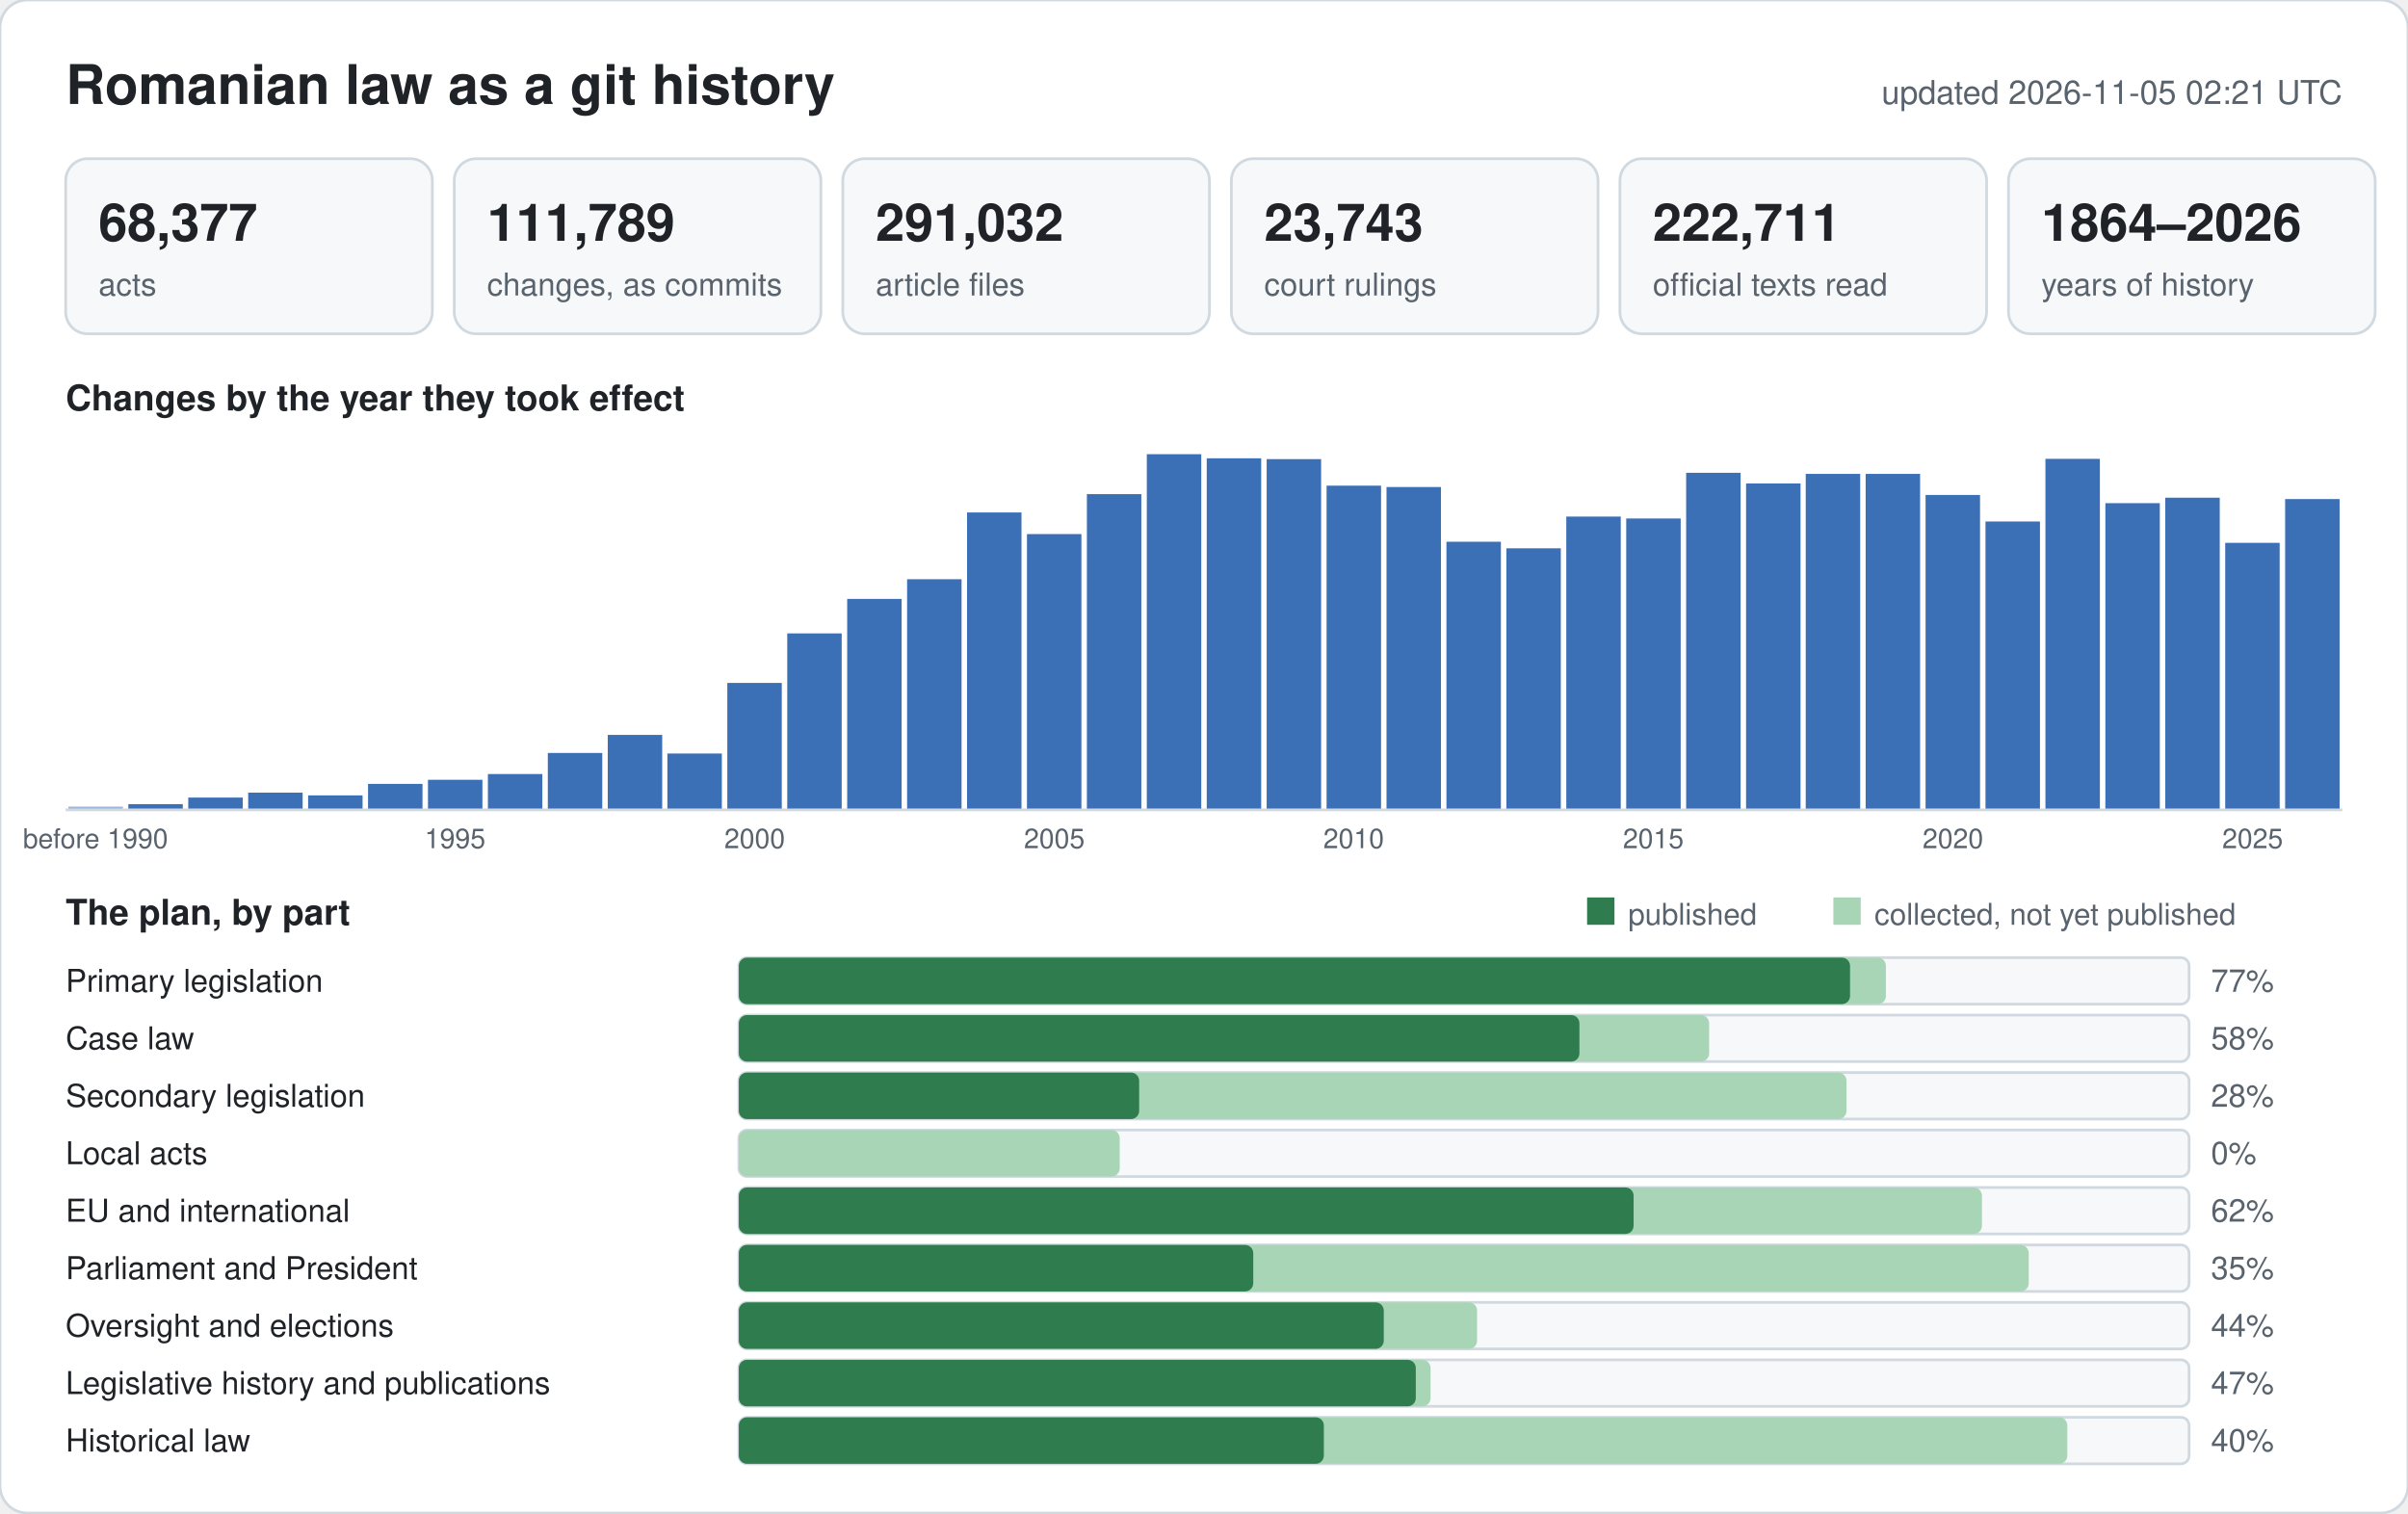
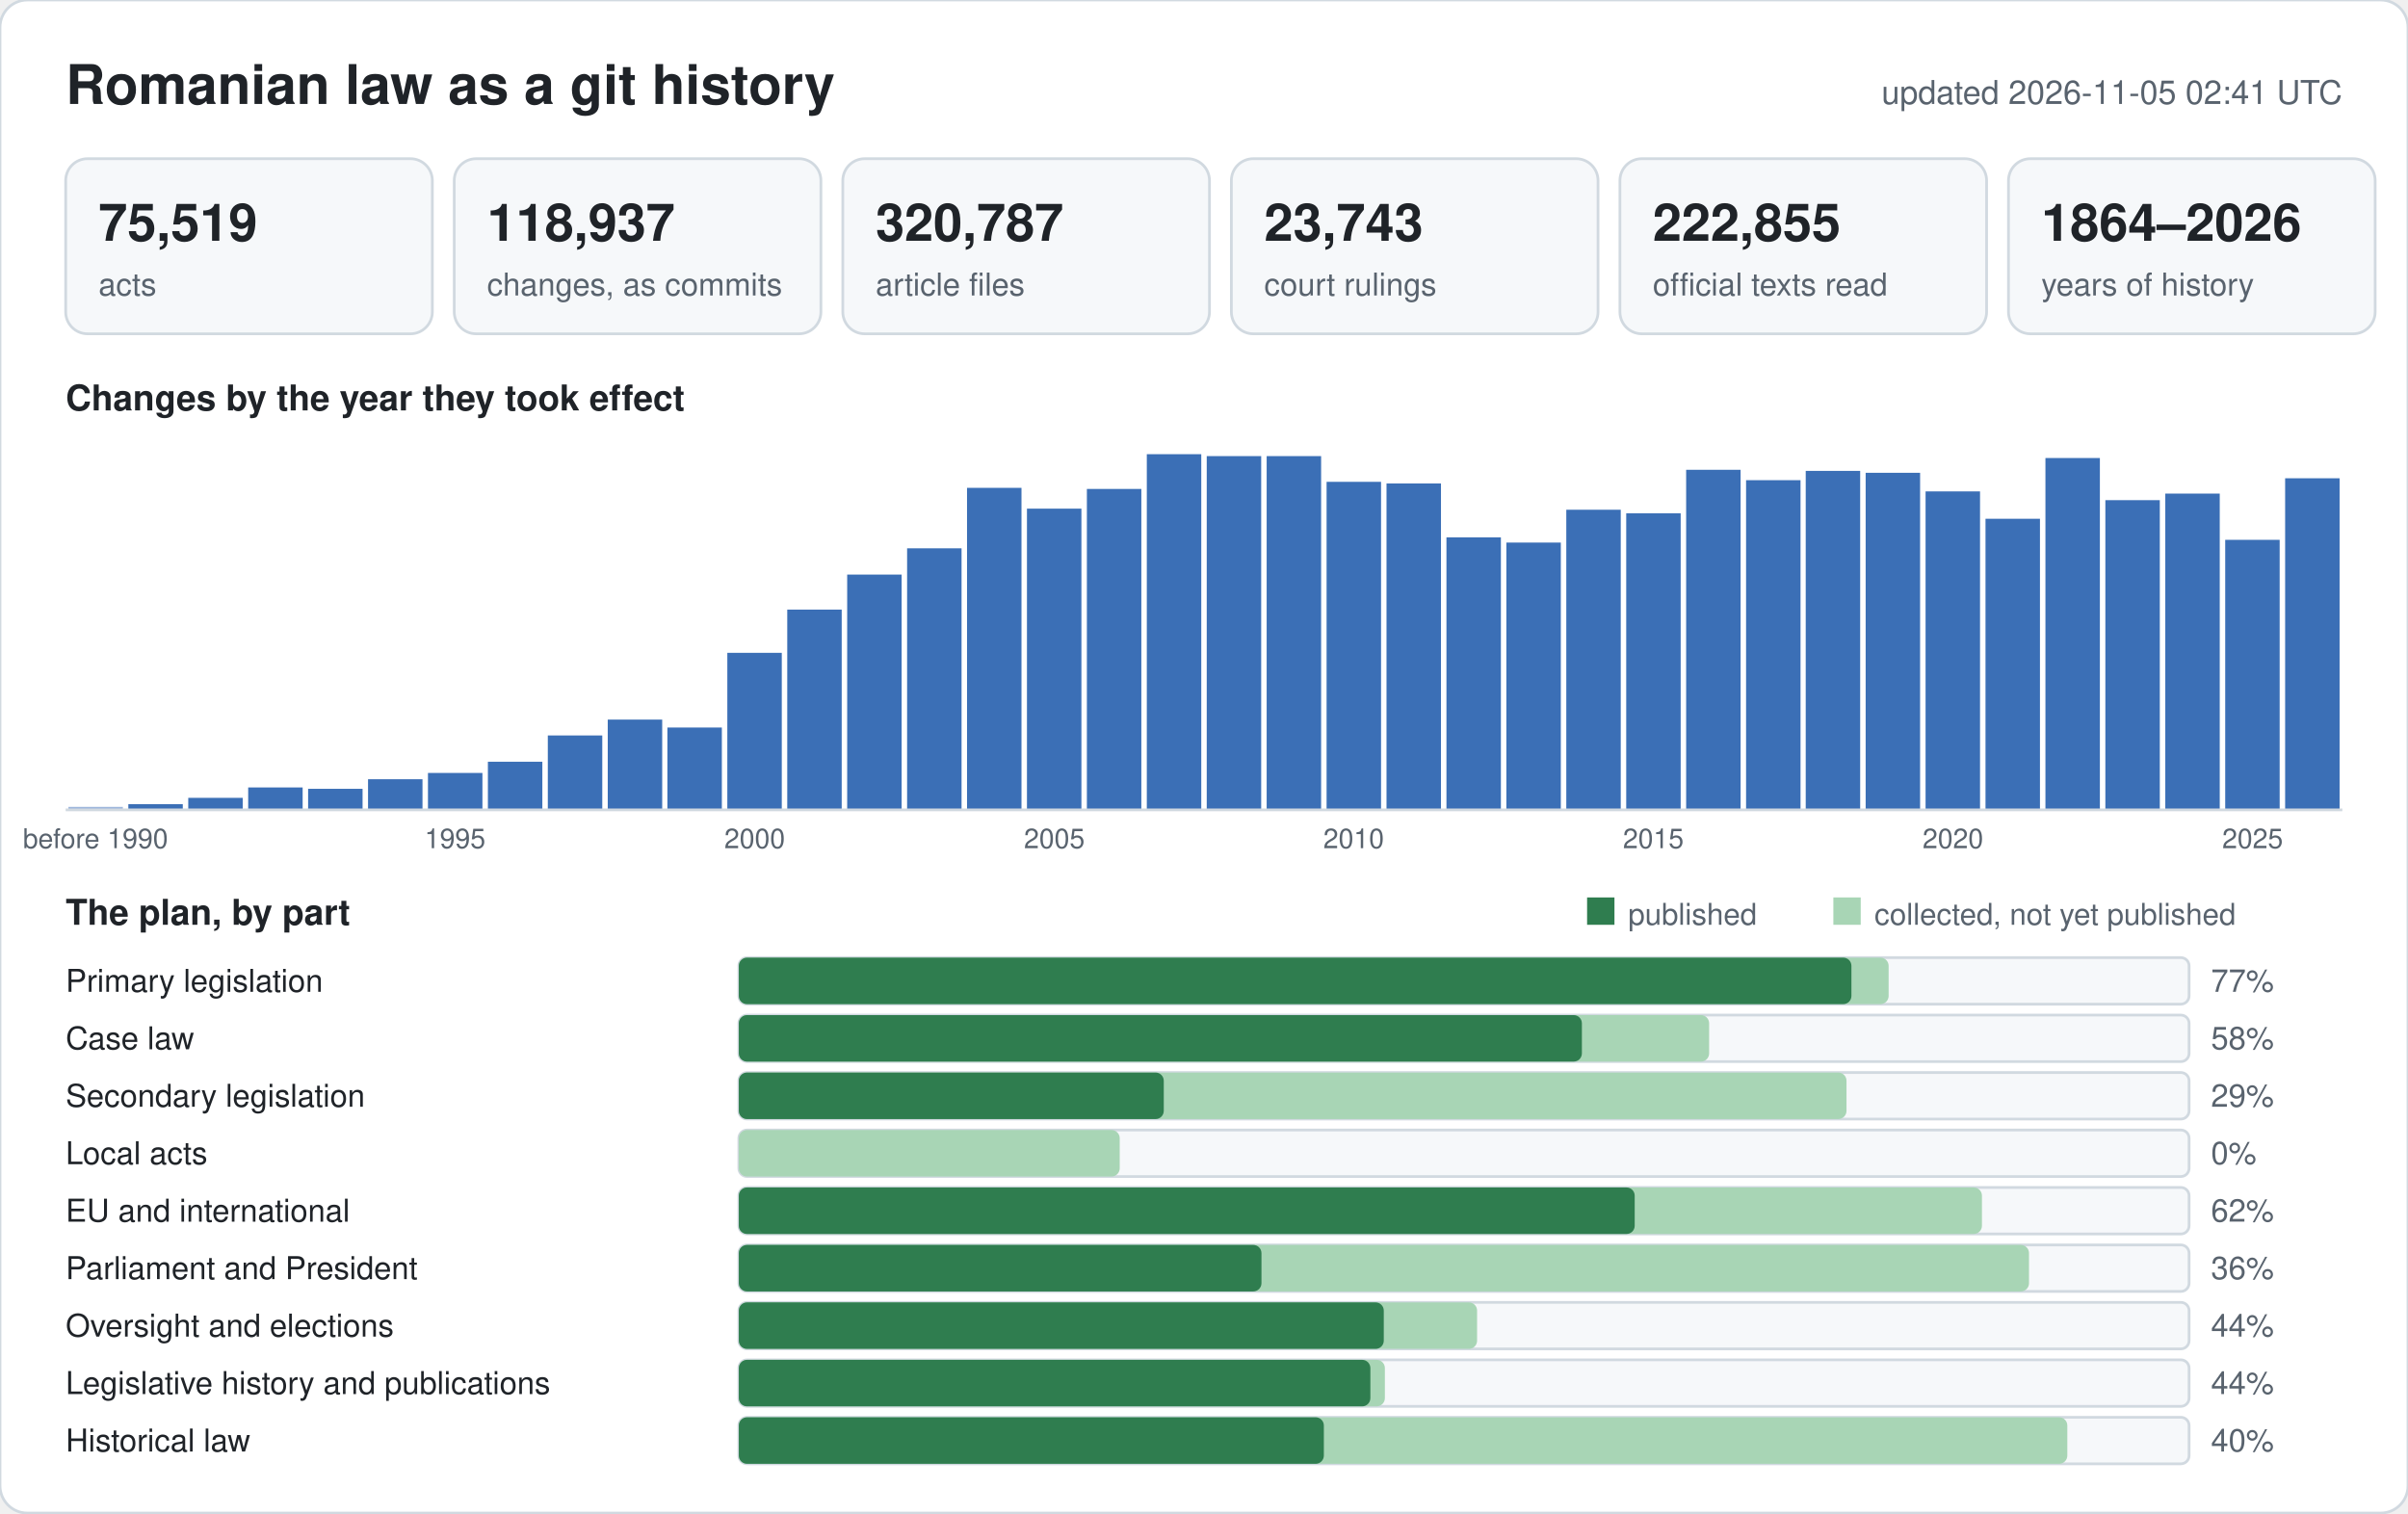
<svg xmlns="http://www.w3.org/2000/svg" width="880" height="553" viewBox="0 0 880 553" font-family="-apple-system,BlinkMacSystemFont,Segoe UI,Helvetica,Arial,sans-serif">
  <rect width="880" height="553" rx="10" fill="#ffffff" stroke="#d1d9e0" />
  <text x="24" y="38" font-size="20" font-weight="600" fill="#1f2328">Romanian law as a git history</text>
-   <text x="856" y="38" font-size="12" text-anchor="end" fill="#59636e">updated 2026-11-05 02:21 UTC</text>
+   <text x="856" y="38" font-size="12" text-anchor="end" fill="#59636e">updated 2026-11-05 02:41 UTC</text>
  <rect x="24" y="58" width="134" height="64" rx="8" fill="#f6f8fa" stroke="#d1d9e0" />
-   <text x="36" y="88" font-size="19" font-weight="600" fill="#1f2328">68,377</text>
+   <text x="36" y="88" font-size="19" font-weight="600" fill="#1f2328">75,519</text>
  <text x="36" y="108" font-size="11.5" fill="#59636e">acts</text>
  <rect x="166" y="58" width="134" height="64" rx="8" fill="#f6f8fa" stroke="#d1d9e0" />
-   <text x="178" y="88" font-size="19" font-weight="600" fill="#1f2328">111,789</text>
+   <text x="178" y="88" font-size="19" font-weight="600" fill="#1f2328">118,937</text>
  <text x="178" y="108" font-size="11.5" fill="#59636e">changes, as commits</text>
  <rect x="308" y="58" width="134" height="64" rx="8" fill="#f6f8fa" stroke="#d1d9e0" />
-   <text x="320" y="88" font-size="19" font-weight="600" fill="#1f2328">291,032</text>
+   <text x="320" y="88" font-size="19" font-weight="600" fill="#1f2328">320,787</text>
  <text x="320" y="108" font-size="11.5" fill="#59636e">article files</text>
  <rect x="450" y="58" width="134" height="64" rx="8" fill="#f6f8fa" stroke="#d1d9e0" />
  <text x="462" y="88" font-size="19" font-weight="600" fill="#1f2328">23,743</text>
  <text x="462" y="108" font-size="11.5" fill="#59636e">court rulings</text>
  <rect x="592" y="58" width="134" height="64" rx="8" fill="#f6f8fa" stroke="#d1d9e0" />
-   <text x="604" y="88" font-size="19" font-weight="600" fill="#1f2328">222,711</text>
+   <text x="604" y="88" font-size="19" font-weight="600" fill="#1f2328">222,855</text>
  <text x="604" y="108" font-size="11.5" fill="#59636e">official texts read</text>
  <rect x="734" y="58" width="134" height="64" rx="8" fill="#f6f8fa" stroke="#d1d9e0" />
  <text x="746" y="88" font-size="19" font-weight="600" fill="#1f2328">1864–2026</text>
  <text x="746" y="108" font-size="11.5" fill="#59636e">years of history</text>
  <text x="24" y="150" font-size="13" font-weight="600" fill="#1f2328">Changes by the year they took effect</text>
-   <rect x="25.0" y="294.8" width="19.9" height="1.2" fill="#9db6dc" />
+   <rect x="25.0" y="294.9" width="19.9" height="1.1" fill="#9db6dc" />
  <text x="34.9" y="310" font-size="10" text-anchor="middle" fill="#59636e">before 1990</text>
  <rect x="46.9" y="293.9" width="19.9" height="2.1" fill="#3b6fb6" />
-   <rect x="68.8" y="291.5" width="19.9" height="4.5" fill="#3b6fb6" />
-   <rect x="90.7" y="289.7" width="19.9" height="6.3" fill="#3b6fb6" />
-   <rect x="112.6" y="290.7" width="19.9" height="5.3" fill="#3b6fb6" />
-   <rect x="134.5" y="286.5" width="19.9" height="9.5" fill="#3b6fb6" />
-   <rect x="156.4" y="285.0" width="19.9" height="11.0" fill="#3b6fb6" />
+   <rect x="68.8" y="291.6" width="19.9" height="4.4" fill="#3b6fb6" />
+   <rect x="90.7" y="287.8" width="19.9" height="8.2" fill="#3b6fb6" />
+   <rect x="112.6" y="288.3" width="19.9" height="7.7" fill="#3b6fb6" />
+   <rect x="134.5" y="284.8" width="19.9" height="11.2" fill="#3b6fb6" />
+   <rect x="156.4" y="282.5" width="19.9" height="13.5" fill="#3b6fb6" />
  <text x="166.3" y="310" font-size="10" text-anchor="middle" fill="#59636e">1995</text>
-   <rect x="178.3" y="282.9" width="19.9" height="13.1" fill="#3b6fb6" />
-   <rect x="200.2" y="275.2" width="19.9" height="20.8" fill="#3b6fb6" />
-   <rect x="222.1" y="268.6" width="19.9" height="27.4" fill="#3b6fb6" />
-   <rect x="243.9" y="275.4" width="19.9" height="20.6" fill="#3b6fb6" />
-   <rect x="265.8" y="249.6" width="19.9" height="46.4" fill="#3b6fb6" />
+   <rect x="178.3" y="278.4" width="19.9" height="17.6" fill="#3b6fb6" />
+   <rect x="200.2" y="268.8" width="19.9" height="27.2" fill="#3b6fb6" />
+   <rect x="222.1" y="263.0" width="19.9" height="33.0" fill="#3b6fb6" />
+   <rect x="243.9" y="265.9" width="19.9" height="30.1" fill="#3b6fb6" />
+   <rect x="265.8" y="238.6" width="19.9" height="57.4" fill="#3b6fb6" />
  <text x="275.8" y="310" font-size="10" text-anchor="middle" fill="#59636e">2000</text>
-   <rect x="287.7" y="231.5" width="19.9" height="64.5" fill="#3b6fb6" />
-   <rect x="309.6" y="218.9" width="19.9" height="77.1" fill="#3b6fb6" />
-   <rect x="331.5" y="211.7" width="19.9" height="84.3" fill="#3b6fb6" />
-   <rect x="353.4" y="187.3" width="19.9" height="108.7" fill="#3b6fb6" />
-   <rect x="375.3" y="195.2" width="19.9" height="100.8" fill="#3b6fb6" />
+   <rect x="287.7" y="222.8" width="19.9" height="73.2" fill="#3b6fb6" />
+   <rect x="309.6" y="210.0" width="19.9" height="86.0" fill="#3b6fb6" />
+   <rect x="331.5" y="200.4" width="19.9" height="95.6" fill="#3b6fb6" />
+   <rect x="353.4" y="178.3" width="19.9" height="117.7" fill="#3b6fb6" />
+   <rect x="375.3" y="185.9" width="19.9" height="110.1" fill="#3b6fb6" />
  <text x="385.3" y="310" font-size="10" text-anchor="middle" fill="#59636e">2005</text>
-   <rect x="397.2" y="180.6" width="19.9" height="115.4" fill="#3b6fb6" />
+   <rect x="397.2" y="178.7" width="19.9" height="117.3" fill="#3b6fb6" />
  <rect x="419.1" y="166.0" width="19.9" height="130.0" fill="#3b6fb6" />
-   <rect x="441.0" y="167.5" width="19.9" height="128.5" fill="#3b6fb6" />
-   <rect x="462.9" y="167.8" width="19.9" height="128.2" fill="#3b6fb6" />
-   <rect x="484.8" y="177.5" width="19.9" height="118.5" fill="#3b6fb6" />
+   <rect x="441.0" y="166.7" width="19.9" height="129.3" fill="#3b6fb6" />
+   <rect x="462.9" y="166.7" width="19.9" height="129.3" fill="#3b6fb6" />
+   <rect x="484.8" y="176.1" width="19.9" height="119.9" fill="#3b6fb6" />
  <text x="494.7" y="310" font-size="10" text-anchor="middle" fill="#59636e">2010</text>
-   <rect x="506.7" y="178.0" width="19.9" height="118.0" fill="#3b6fb6" />
-   <rect x="528.6" y="198.0" width="19.9" height="98.0" fill="#3b6fb6" />
-   <rect x="550.5" y="200.4" width="19.9" height="95.6" fill="#3b6fb6" />
-   <rect x="572.4" y="188.8" width="19.9" height="107.2" fill="#3b6fb6" />
-   <rect x="594.3" y="189.5" width="19.9" height="106.5" fill="#3b6fb6" />
+   <rect x="506.7" y="176.7" width="19.9" height="119.3" fill="#3b6fb6" />
+   <rect x="528.6" y="196.4" width="19.9" height="99.6" fill="#3b6fb6" />
+   <rect x="550.5" y="198.3" width="19.9" height="97.7" fill="#3b6fb6" />
+   <rect x="572.4" y="186.3" width="19.9" height="109.7" fill="#3b6fb6" />
+   <rect x="594.3" y="187.6" width="19.9" height="108.4" fill="#3b6fb6" />
  <text x="604.2" y="310" font-size="10" text-anchor="middle" fill="#59636e">2015</text>
-   <rect x="616.2" y="172.8" width="19.9" height="123.2" fill="#3b6fb6" />
-   <rect x="638.1" y="176.7" width="19.9" height="119.3" fill="#3b6fb6" />
-   <rect x="659.9" y="173.2" width="19.9" height="122.8" fill="#3b6fb6" />
-   <rect x="681.8" y="173.2" width="19.9" height="122.8" fill="#3b6fb6" />
-   <rect x="703.7" y="180.9" width="19.9" height="115.1" fill="#3b6fb6" />
+   <rect x="616.2" y="171.7" width="19.9" height="124.3" fill="#3b6fb6" />
+   <rect x="638.1" y="175.5" width="19.9" height="120.5" fill="#3b6fb6" />
+   <rect x="659.9" y="172.1" width="19.9" height="123.9" fill="#3b6fb6" />
+   <rect x="681.8" y="172.8" width="19.9" height="123.2" fill="#3b6fb6" />
+   <rect x="703.7" y="179.6" width="19.9" height="116.4" fill="#3b6fb6" />
  <text x="713.7" y="310" font-size="10" text-anchor="middle" fill="#59636e">2020</text>
-   <rect x="725.6" y="190.6" width="19.9" height="105.4" fill="#3b6fb6" />
-   <rect x="747.5" y="167.7" width="19.9" height="128.3" fill="#3b6fb6" />
-   <rect x="769.4" y="183.9" width="19.9" height="112.1" fill="#3b6fb6" />
-   <rect x="791.3" y="181.9" width="19.9" height="114.1" fill="#3b6fb6" />
-   <rect x="813.2" y="198.4" width="19.9" height="97.6" fill="#3b6fb6" />
+   <rect x="725.6" y="189.6" width="19.9" height="106.4" fill="#3b6fb6" />
+   <rect x="747.5" y="167.4" width="19.9" height="128.6" fill="#3b6fb6" />
+   <rect x="769.4" y="182.8" width="19.9" height="113.2" fill="#3b6fb6" />
+   <rect x="791.3" y="180.4" width="19.9" height="115.6" fill="#3b6fb6" />
+   <rect x="813.2" y="197.3" width="19.9" height="98.7" fill="#3b6fb6" />
  <text x="823.2" y="310" font-size="10" text-anchor="middle" fill="#59636e">2025</text>
-   <rect x="835.1" y="182.4" width="19.9" height="113.6" fill="#3b6fb6" />
+   <rect x="835.1" y="174.8" width="19.9" height="121.2" fill="#3b6fb6" />
  <line x1="24" y1="296" x2="856" y2="296" stroke="#d1d9e0" />
  <text x="24" y="338" font-size="13" font-weight="600" fill="#1f2328">The plan, by part</text>
  <rect x="580" y="328" width="10" height="10" fill="#2f7d4f" />
  <text x="595" y="338" font-size="11" fill="#59636e">published</text>
  <rect x="670" y="328" width="10" height="10" fill="#a8d5b5" />
  <text x="685" y="338" font-size="11" fill="#59636e">collected, not yet published</text>
  <text x="24" y="362.5" font-size="11.5" fill="#1f2328">Primary legislation</text>
  <rect x="270" y="350" width="530" height="17" rx="3" fill="#f6f8fa" stroke="#d1d9e0" />
-   <rect x="270" y="350" width="419.2" height="17" rx="3" fill="#a8d5b5" />
-   <rect x="270" y="350" width="406.1" height="17" rx="3" fill="#2f7d4f" />
+   <rect x="270" y="350" width="420.2" height="17" rx="3" fill="#a8d5b5" />
+   <rect x="270" y="350" width="406.6" height="17" rx="3" fill="#2f7d4f" />
  <text x="808" y="362.5" font-size="11.5" fill="#59636e">77%</text>
  <text x="24" y="383.5" font-size="11.5" fill="#1f2328">Case law</text>
  <rect x="270" y="371" width="530" height="17" rx="3" fill="#f6f8fa" stroke="#d1d9e0" />
  <rect x="270" y="371" width="354.6" height="17" rx="3" fill="#a8d5b5" />
-   <rect x="270" y="371" width="307.2" height="17" rx="3" fill="#2f7d4f" />
+   <rect x="270" y="371" width="308.1" height="17" rx="3" fill="#2f7d4f" />
  <text x="808" y="383.5" font-size="11.5" fill="#59636e">58%</text>
  <text x="24" y="404.5" font-size="11.5" fill="#1f2328">Secondary legislation</text>
  <rect x="270" y="392" width="530" height="17" rx="3" fill="#f6f8fa" stroke="#d1d9e0" />
  <rect x="270" y="392" width="404.8" height="17" rx="3" fill="#a8d5b5" />
-   <rect x="270" y="392" width="146.3" height="17" rx="3" fill="#2f7d4f" />
-   <text x="808" y="404.5" font-size="11.5" fill="#59636e">28%</text>
+   <rect x="270" y="392" width="155.3" height="17" rx="3" fill="#2f7d4f" />
+   <text x="808" y="404.5" font-size="11.5" fill="#59636e">29%</text>
  <text x="24" y="425.5" font-size="11.5" fill="#1f2328">Local acts</text>
  <rect x="270" y="413" width="530" height="17" rx="3" fill="#f6f8fa" stroke="#d1d9e0" />
  <rect x="270" y="413" width="139.2" height="17" rx="3" fill="#a8d5b5" />
  <rect x="270" y="413" width="0.0" height="17" rx="3" fill="#2f7d4f" />
  <text x="808" y="425.5" font-size="11.5" fill="#59636e">0%</text>
  <text x="24" y="446.5" font-size="11.5" fill="#1f2328">EU and international</text>
  <rect x="270" y="434" width="530" height="17" rx="3" fill="#f6f8fa" stroke="#d1d9e0" />
  <rect x="270" y="434" width="454.3" height="17" rx="3" fill="#a8d5b5" />
-   <rect x="270" y="434" width="327.0" height="17" rx="3" fill="#2f7d4f" />
+   <rect x="270" y="434" width="327.4" height="17" rx="3" fill="#2f7d4f" />
  <text x="808" y="446.5" font-size="11.5" fill="#59636e">62%</text>
  <text x="24" y="467.5" font-size="11.5" fill="#1f2328">Parliament and President</text>
  <rect x="270" y="455" width="530" height="17" rx="3" fill="#f6f8fa" stroke="#d1d9e0" />
-   <rect x="270" y="455" width="471.4" height="17" rx="3" fill="#a8d5b5" />
-   <rect x="270" y="455" width="188.0" height="17" rx="3" fill="#2f7d4f" />
-   <text x="808" y="467.5" font-size="11.5" fill="#59636e">35%</text>
+   <rect x="270" y="455" width="471.5" height="17" rx="3" fill="#a8d5b5" />
+   <rect x="270" y="455" width="191.0" height="17" rx="3" fill="#2f7d4f" />
+   <text x="808" y="467.5" font-size="11.5" fill="#59636e">36%</text>
  <text x="24" y="488.5" font-size="11.5" fill="#1f2328">Oversight and elections</text>
  <rect x="270" y="476" width="530" height="17" rx="3" fill="#f6f8fa" stroke="#d1d9e0" />
  <rect x="270" y="476" width="269.8" height="17" rx="3" fill="#a8d5b5" />
  <rect x="270" y="476" width="235.7" height="17" rx="3" fill="#2f7d4f" />
  <text x="808" y="488.5" font-size="11.5" fill="#59636e">44%</text>
  <text x="24" y="509.5" font-size="11.5" fill="#1f2328">Legislative history and publications</text>
  <rect x="270" y="497" width="530" height="17" rx="3" fill="#f6f8fa" stroke="#d1d9e0" />
-   <rect x="270" y="497" width="252.8" height="17" rx="3" fill="#a8d5b5" />
-   <rect x="270" y="497" width="247.4" height="17" rx="3" fill="#2f7d4f" />
-   <text x="808" y="509.5" font-size="11.5" fill="#59636e">47%</text>
+   <rect x="270" y="497" width="236.1" height="17" rx="3" fill="#a8d5b5" />
+   <rect x="270" y="497" width="230.8" height="17" rx="3" fill="#2f7d4f" />
+   <text x="808" y="509.5" font-size="11.5" fill="#59636e">44%</text>
  <text x="24" y="530.5" font-size="11.5" fill="#1f2328">Historical law</text>
  <rect x="270" y="518" width="530" height="17" rx="3" fill="#f6f8fa" stroke="#d1d9e0" />
  <rect x="270" y="518" width="485.5" height="17" rx="3" fill="#a8d5b5" />
  <rect x="270" y="518" width="213.8" height="17" rx="3" fill="#2f7d4f" />
  <text x="808" y="530.5" font-size="11.5" fill="#59636e">40%</text>
</svg>
